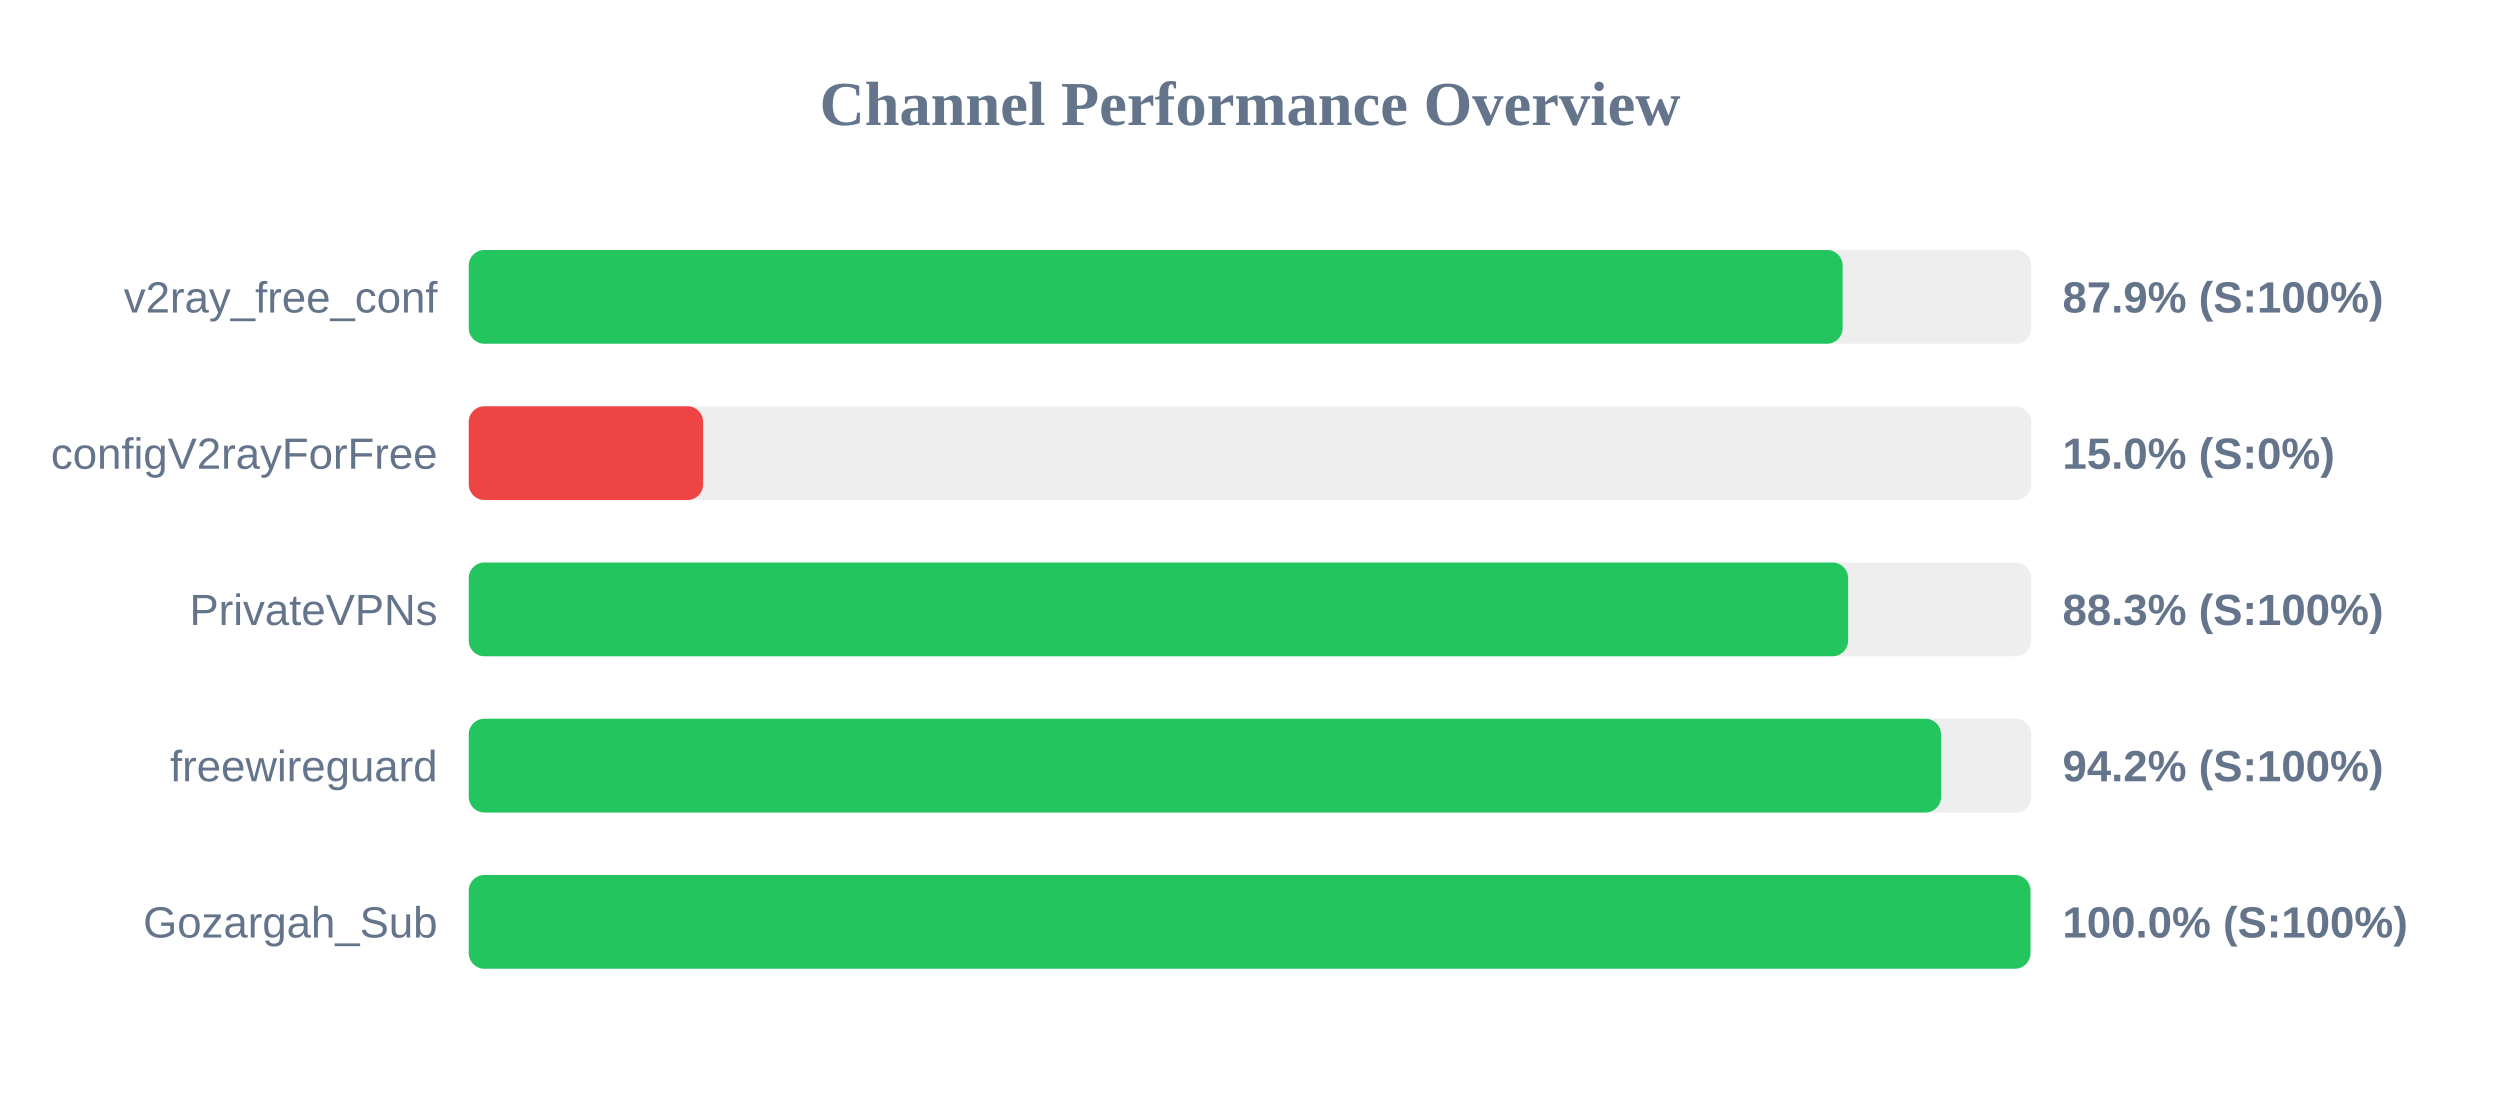
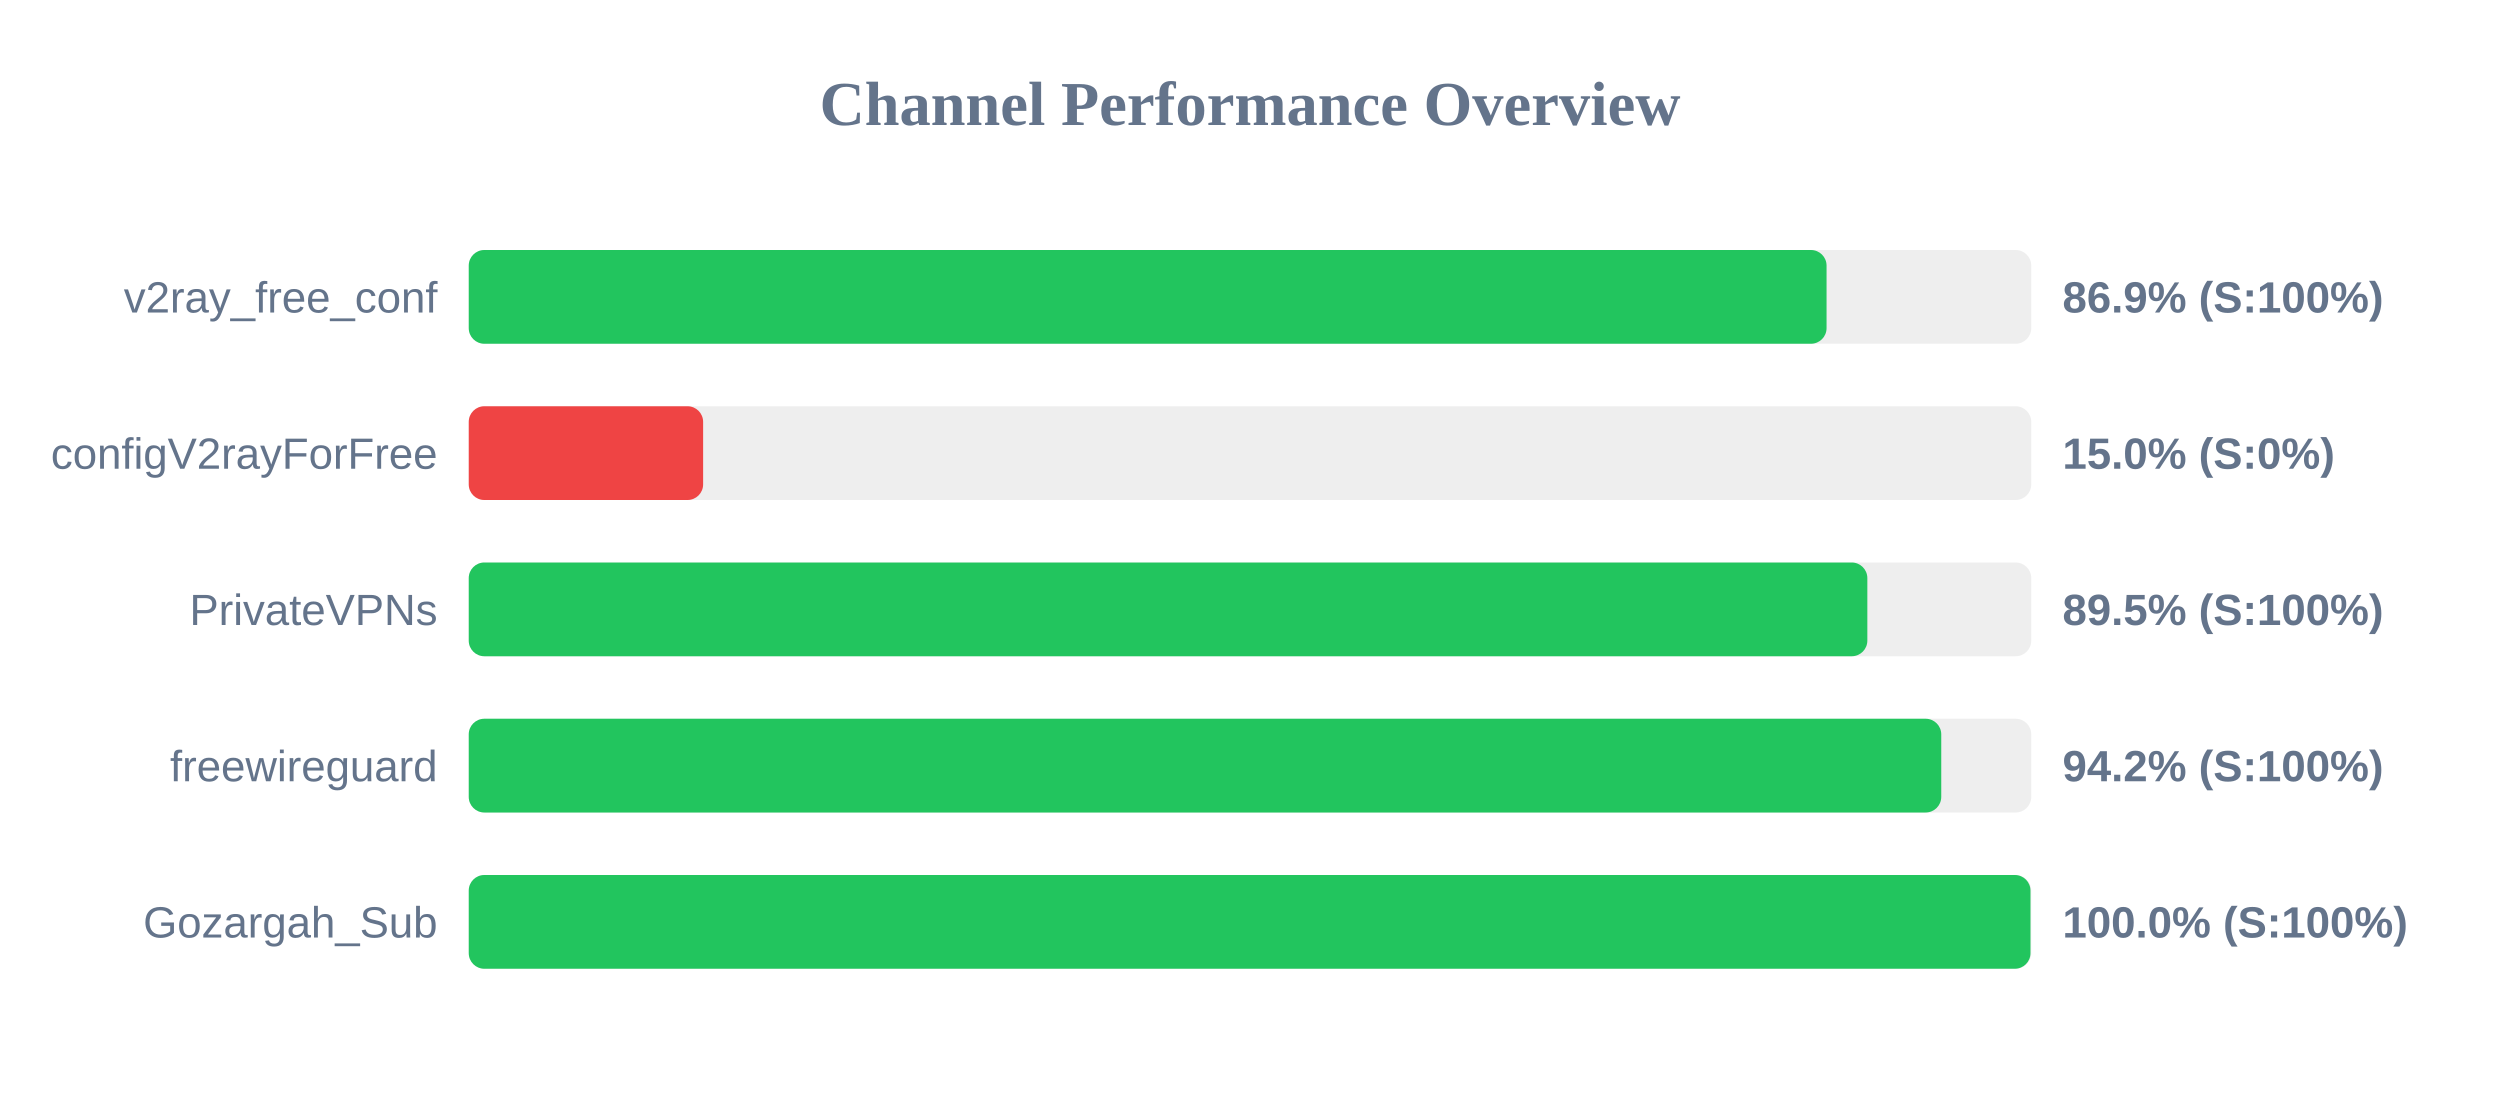
<svg xmlns="http://www.w3.org/2000/svg" width="800" height="350" version="1.1">
  <style>
        .row { font: 14px Arial; fill: #64748b; }
        .score { font: bold 14px Arial; fill: #64748b; }
    </style>
  <text x="400" y="40" text-anchor="middle" font-size="20px" font-weight="bold" fill="#64748b">Channel Performance Overview</text>
  <rect x="150" y="80" width="500" height="30" fill="#eee" rx="5" />
-   <rect x="150" y="80" width="439.65" height="30" fill="#22c55e" rx="5" />
+   <rect x="150" y="80" width="434.5" height="30" fill="#22c55e" rx="5" />
  <text x="140" y="100" text-anchor="end" class="row">v2ray_free_conf</text>
-   <text x="660" y="100" text-anchor="start" class="score">87.9% (S:100%)</text>
+   <text x="660" y="100" text-anchor="start" class="score">86.9% (S:100%)</text>
  <rect x="150" y="130" width="500" height="30" fill="#eee" rx="5" />
  <rect x="150" y="130" width="75.0" height="30" fill="#ef4444" rx="5" />
  <text x="140" y="150" text-anchor="end" class="row">configV2rayForFree</text>
  <text x="660" y="150" text-anchor="start" class="score">15.0% (S:0%)</text>
  <rect x="150" y="180" width="500" height="30" fill="#eee" rx="5" />
-   <rect x="150" y="180" width="441.4" height="30" fill="#22c55e" rx="5" />
+   <rect x="150" y="180" width="447.55" height="30" fill="#22c55e" rx="5" />
  <text x="140" y="200" text-anchor="end" class="row">PrivateVPNs</text>
-   <text x="660" y="200" text-anchor="start" class="score">88.3% (S:100%)</text>
+   <text x="660" y="200" text-anchor="start" class="score">89.5% (S:100%)</text>
  <rect x="150" y="230" width="500" height="30" fill="#eee" rx="5" />
-   <rect x="150" y="230" width="471.15" height="30" fill="#22c55e" rx="5" />
+   <rect x="150" y="230" width="471.2" height="30" fill="#22c55e" rx="5" />
  <text x="140" y="250" text-anchor="end" class="row">freewireguard</text>
  <text x="660" y="250" text-anchor="start" class="score">94.2% (S:100%)</text>
  <rect x="150" y="280" width="500" height="30" fill="#eee" rx="5" />
  <rect x="150" y="280" width="499.75" height="30" fill="#22c55e" rx="5" />
  <text x="140" y="300" text-anchor="end" class="row">Gozargah_Sub</text>
  <text x="660" y="300" text-anchor="start" class="score">100.0% (S:100%)</text>
</svg>
